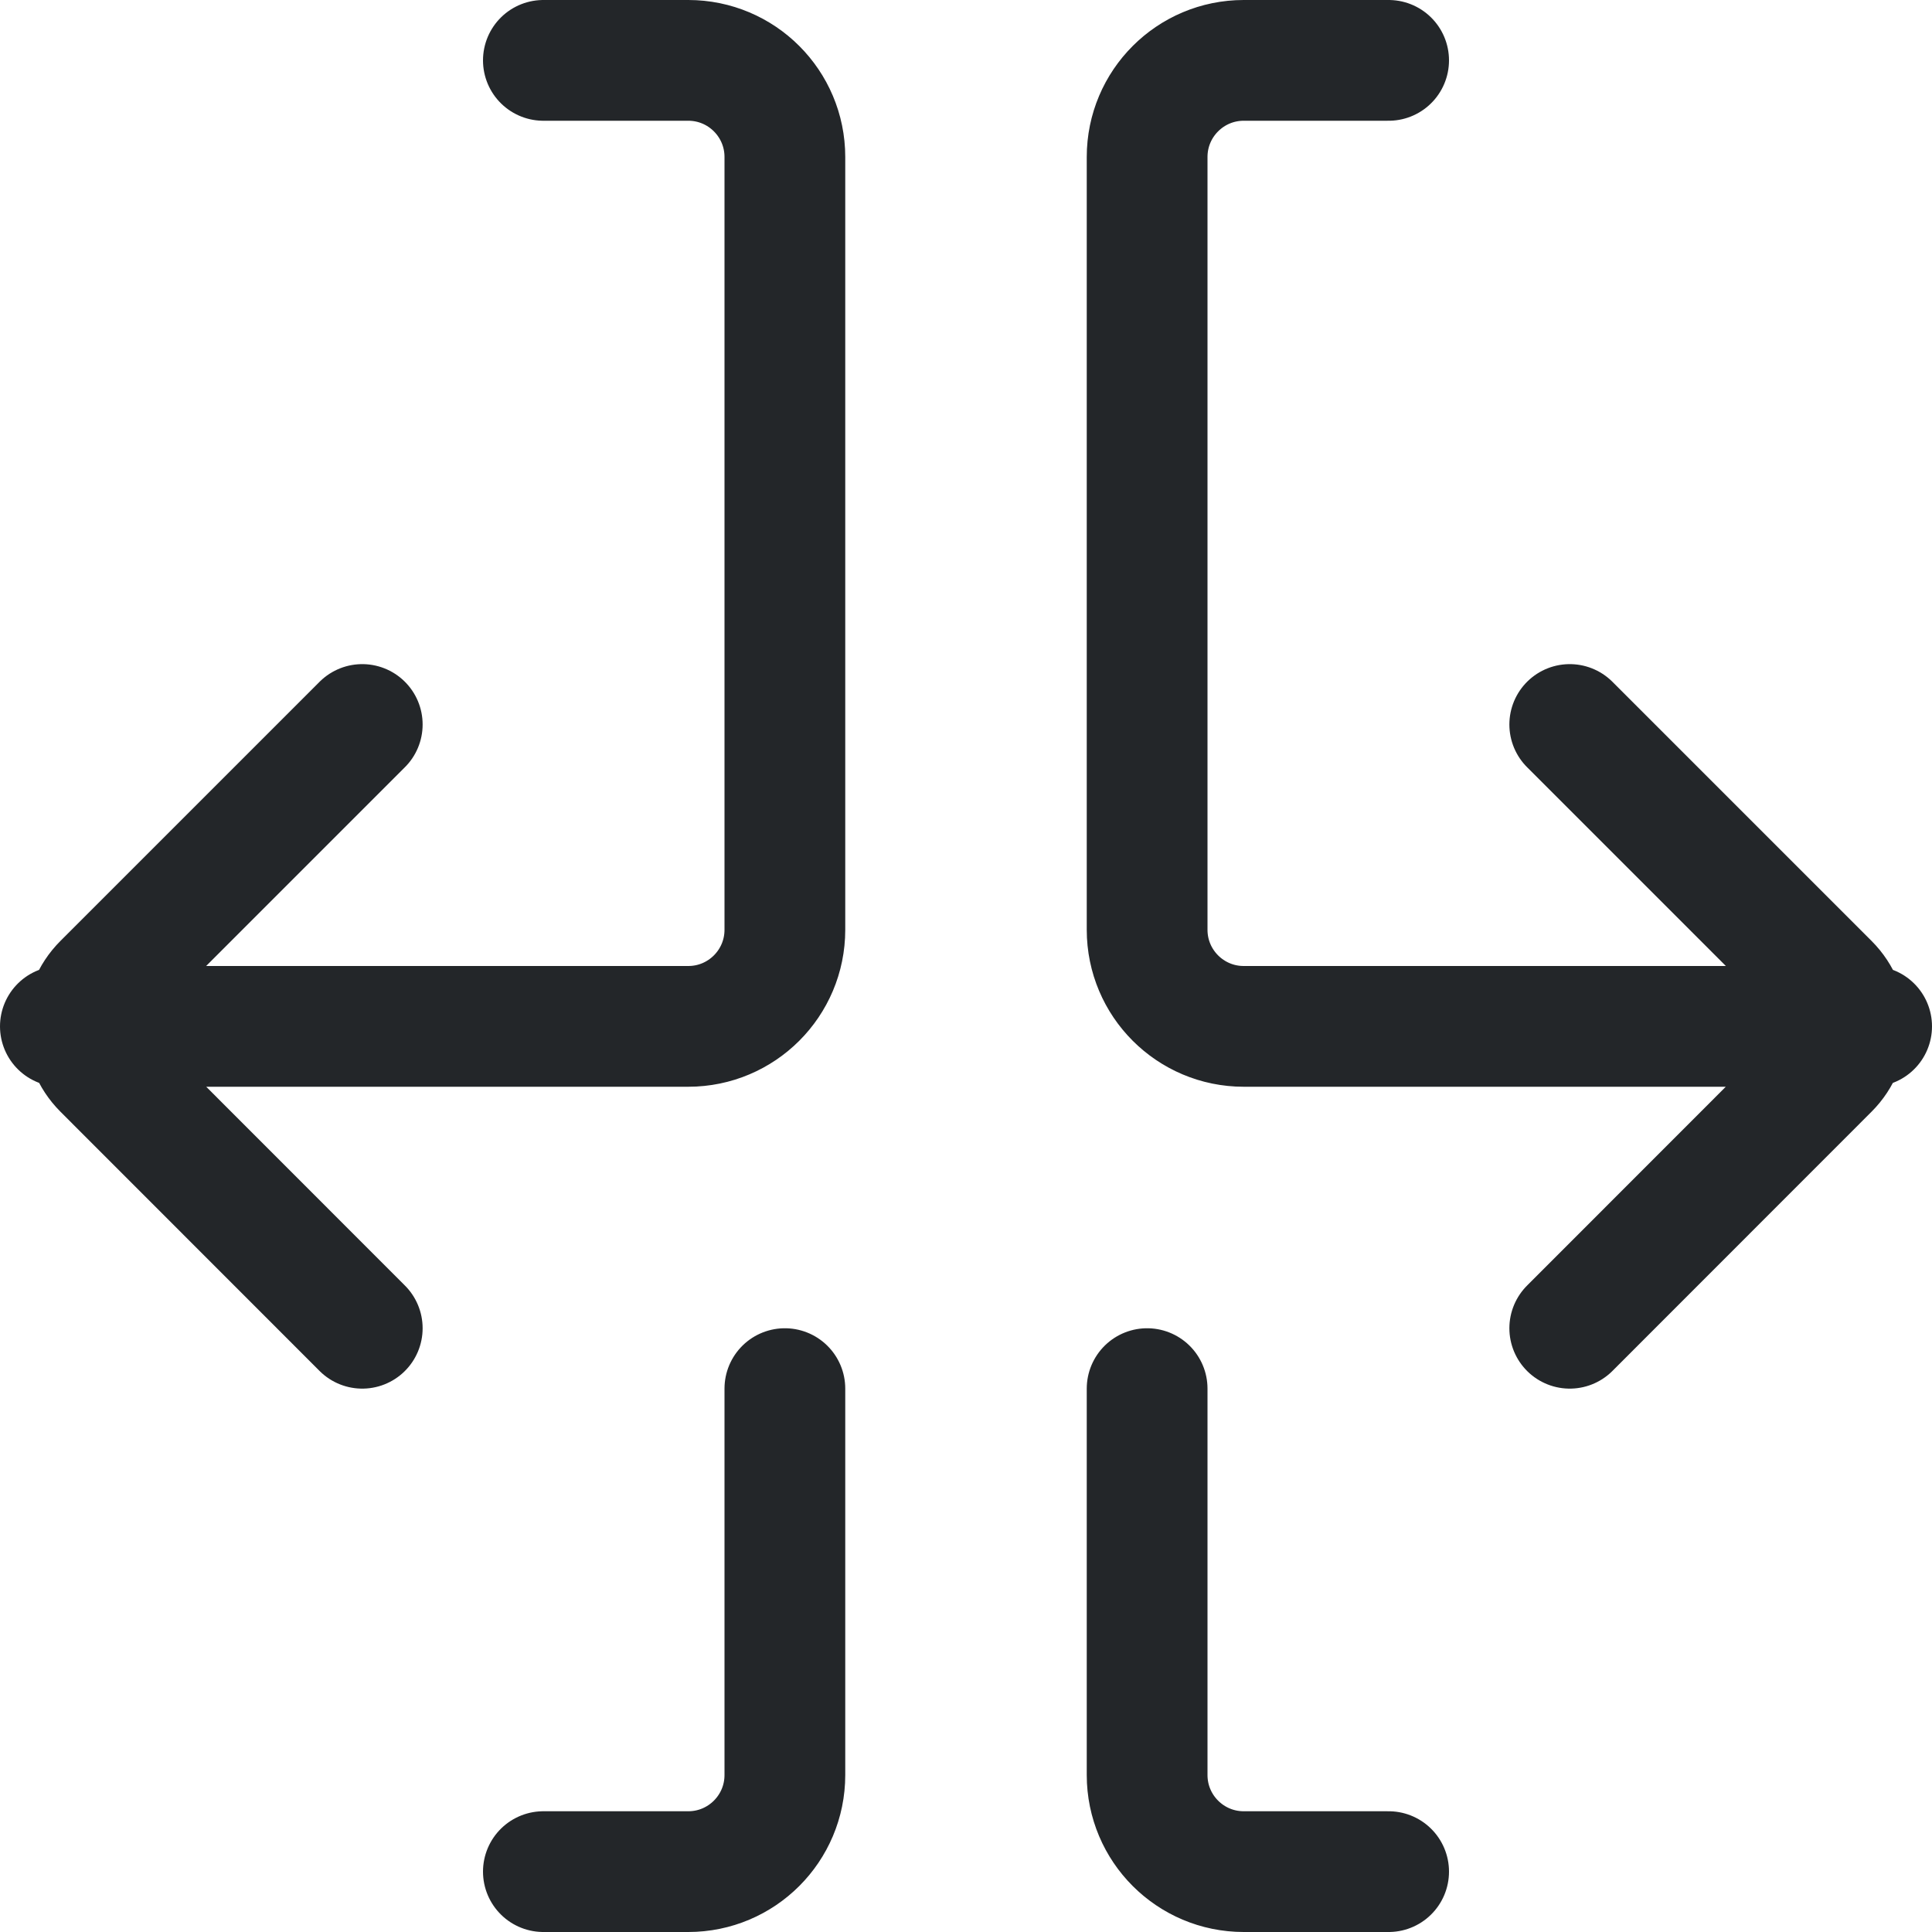
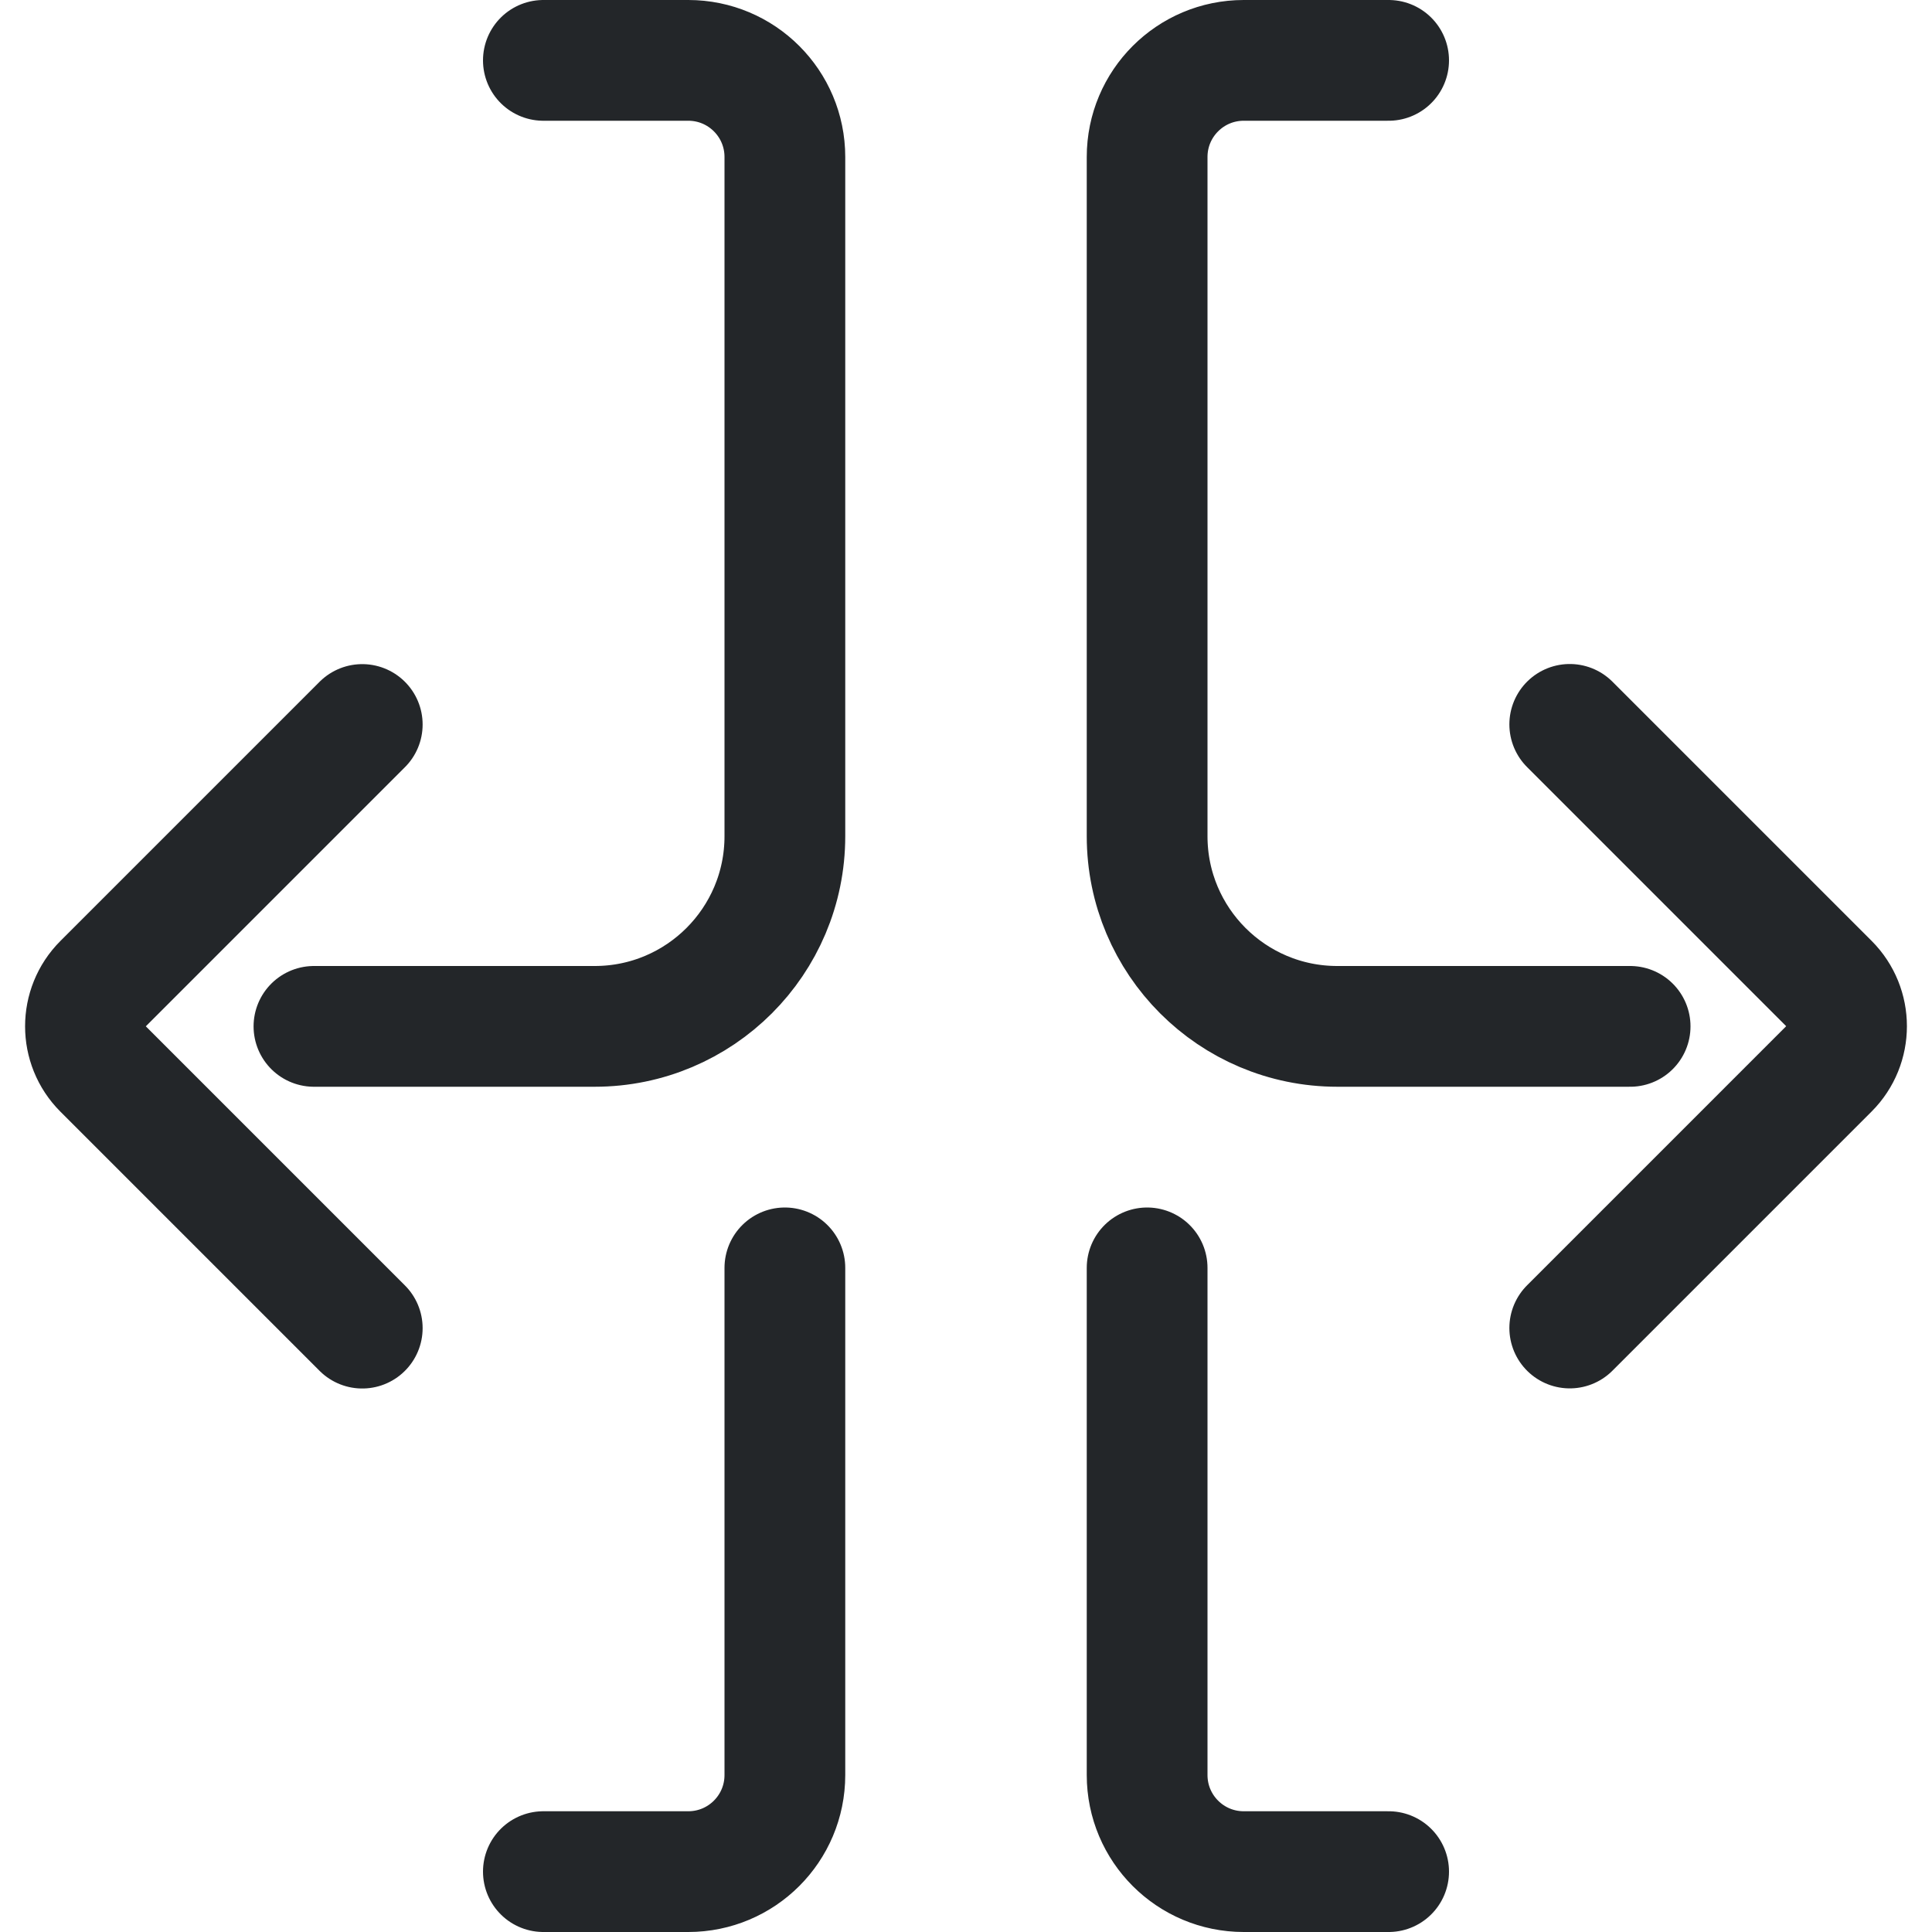
- <svg xmlns="http://www.w3.org/2000/svg" width="16" height="16" viewBox="0 0 16 16" version="1.1" id="svg1">
-   <defs id="defs1">
+ <svg xmlns="http://www.w3.org/2000/svg" width="16" height="16" version="1.1" viewBox="0 0 16 16">
+   <defs>
    <style id="current-color-scheme">.ColorScheme-Text{color:#232629}</style>
  </defs>
-   <path id="trim" class="ColorScheme-Text" d="m 4.5,0.5 h 1.2 a 0.8,0.8 45 0 1 0.8,0.8 l 0,6.4 A 0.8,0.8 135 0 1 5.7,8.5 H 0.5 m 6,3 v 3.2 A 0.8,0.8 135 0 1 5.7,15.5 H 4.5 m 7,-15 H 10.3 A 0.8,0.8 135 0 0 9.5,1.3 v 6.4 a 0.8,0.8 45 0 0 0.8,0.8 h 5.2 m -6,3 v 3.2 a 0.8,0.8 45 0 0 0.8,0.8 h 1.2 M 3,6 0.854,8.146 a 0.5,0.5 90 0 0 0,0.707 L 3,11 m 10,-5 2.146,2.146 a 0.5,0.5 90 0 1 0,0.707 L 13,11" fill="none" stroke="currentColor" stroke-linecap="round" />
+   <path id="trim" class="ColorScheme-Text" d="m4.5.5h1.2c.442 0 .8.358.8.8v5.625a1.575 1.575 135 01-1.575 1.575h-2.325m3.9 2v4.2c0 .442-.358.8-.8.8h-1.2m7-15h-1.2c-.442 0-.8.358-.8.8v5.625a1.575 1.575 45 001.575 1.575h2.425m-4 2v4.2c0 .442.358.8.8.8h1.2m-8.5-9.5-2.146 2.146c-.195.195-.195.512 0 .707l2.146 2.146m10-5 2.146 2.146c.195.195.195.512 0 .707l-2.146 2.146" fill="none" stroke="currentColor" stroke-linecap="round" />
</svg>
